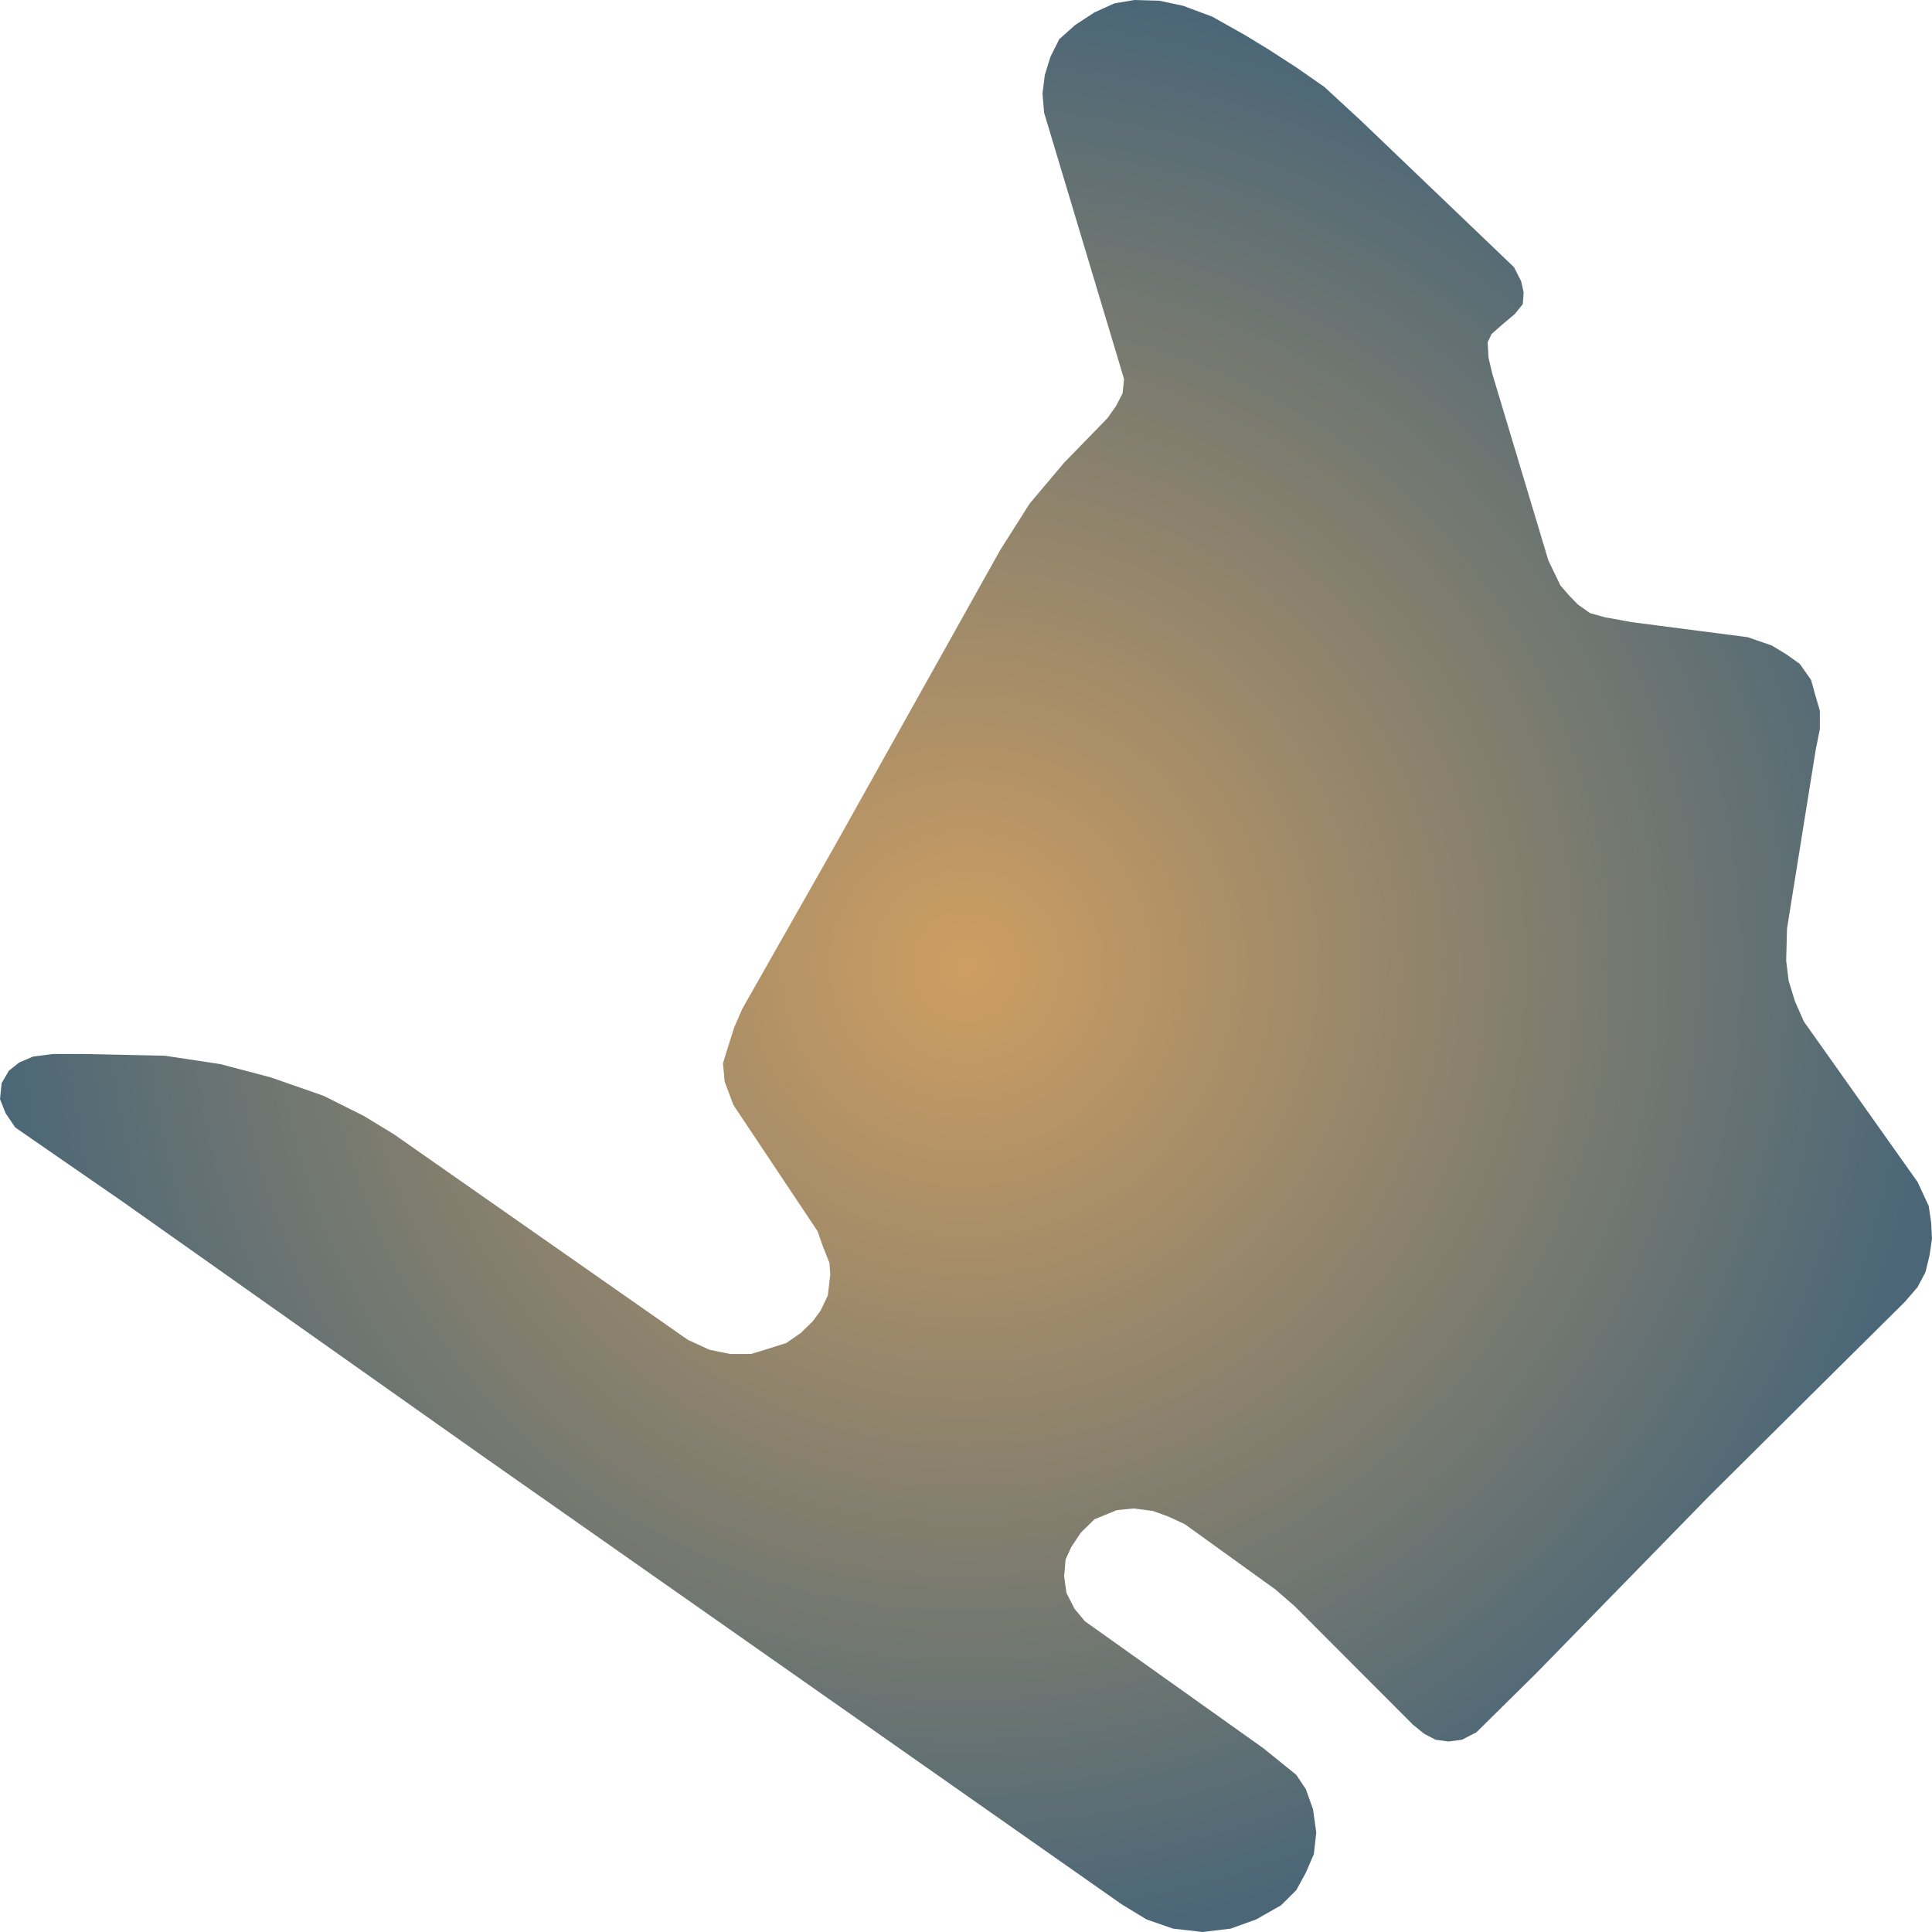
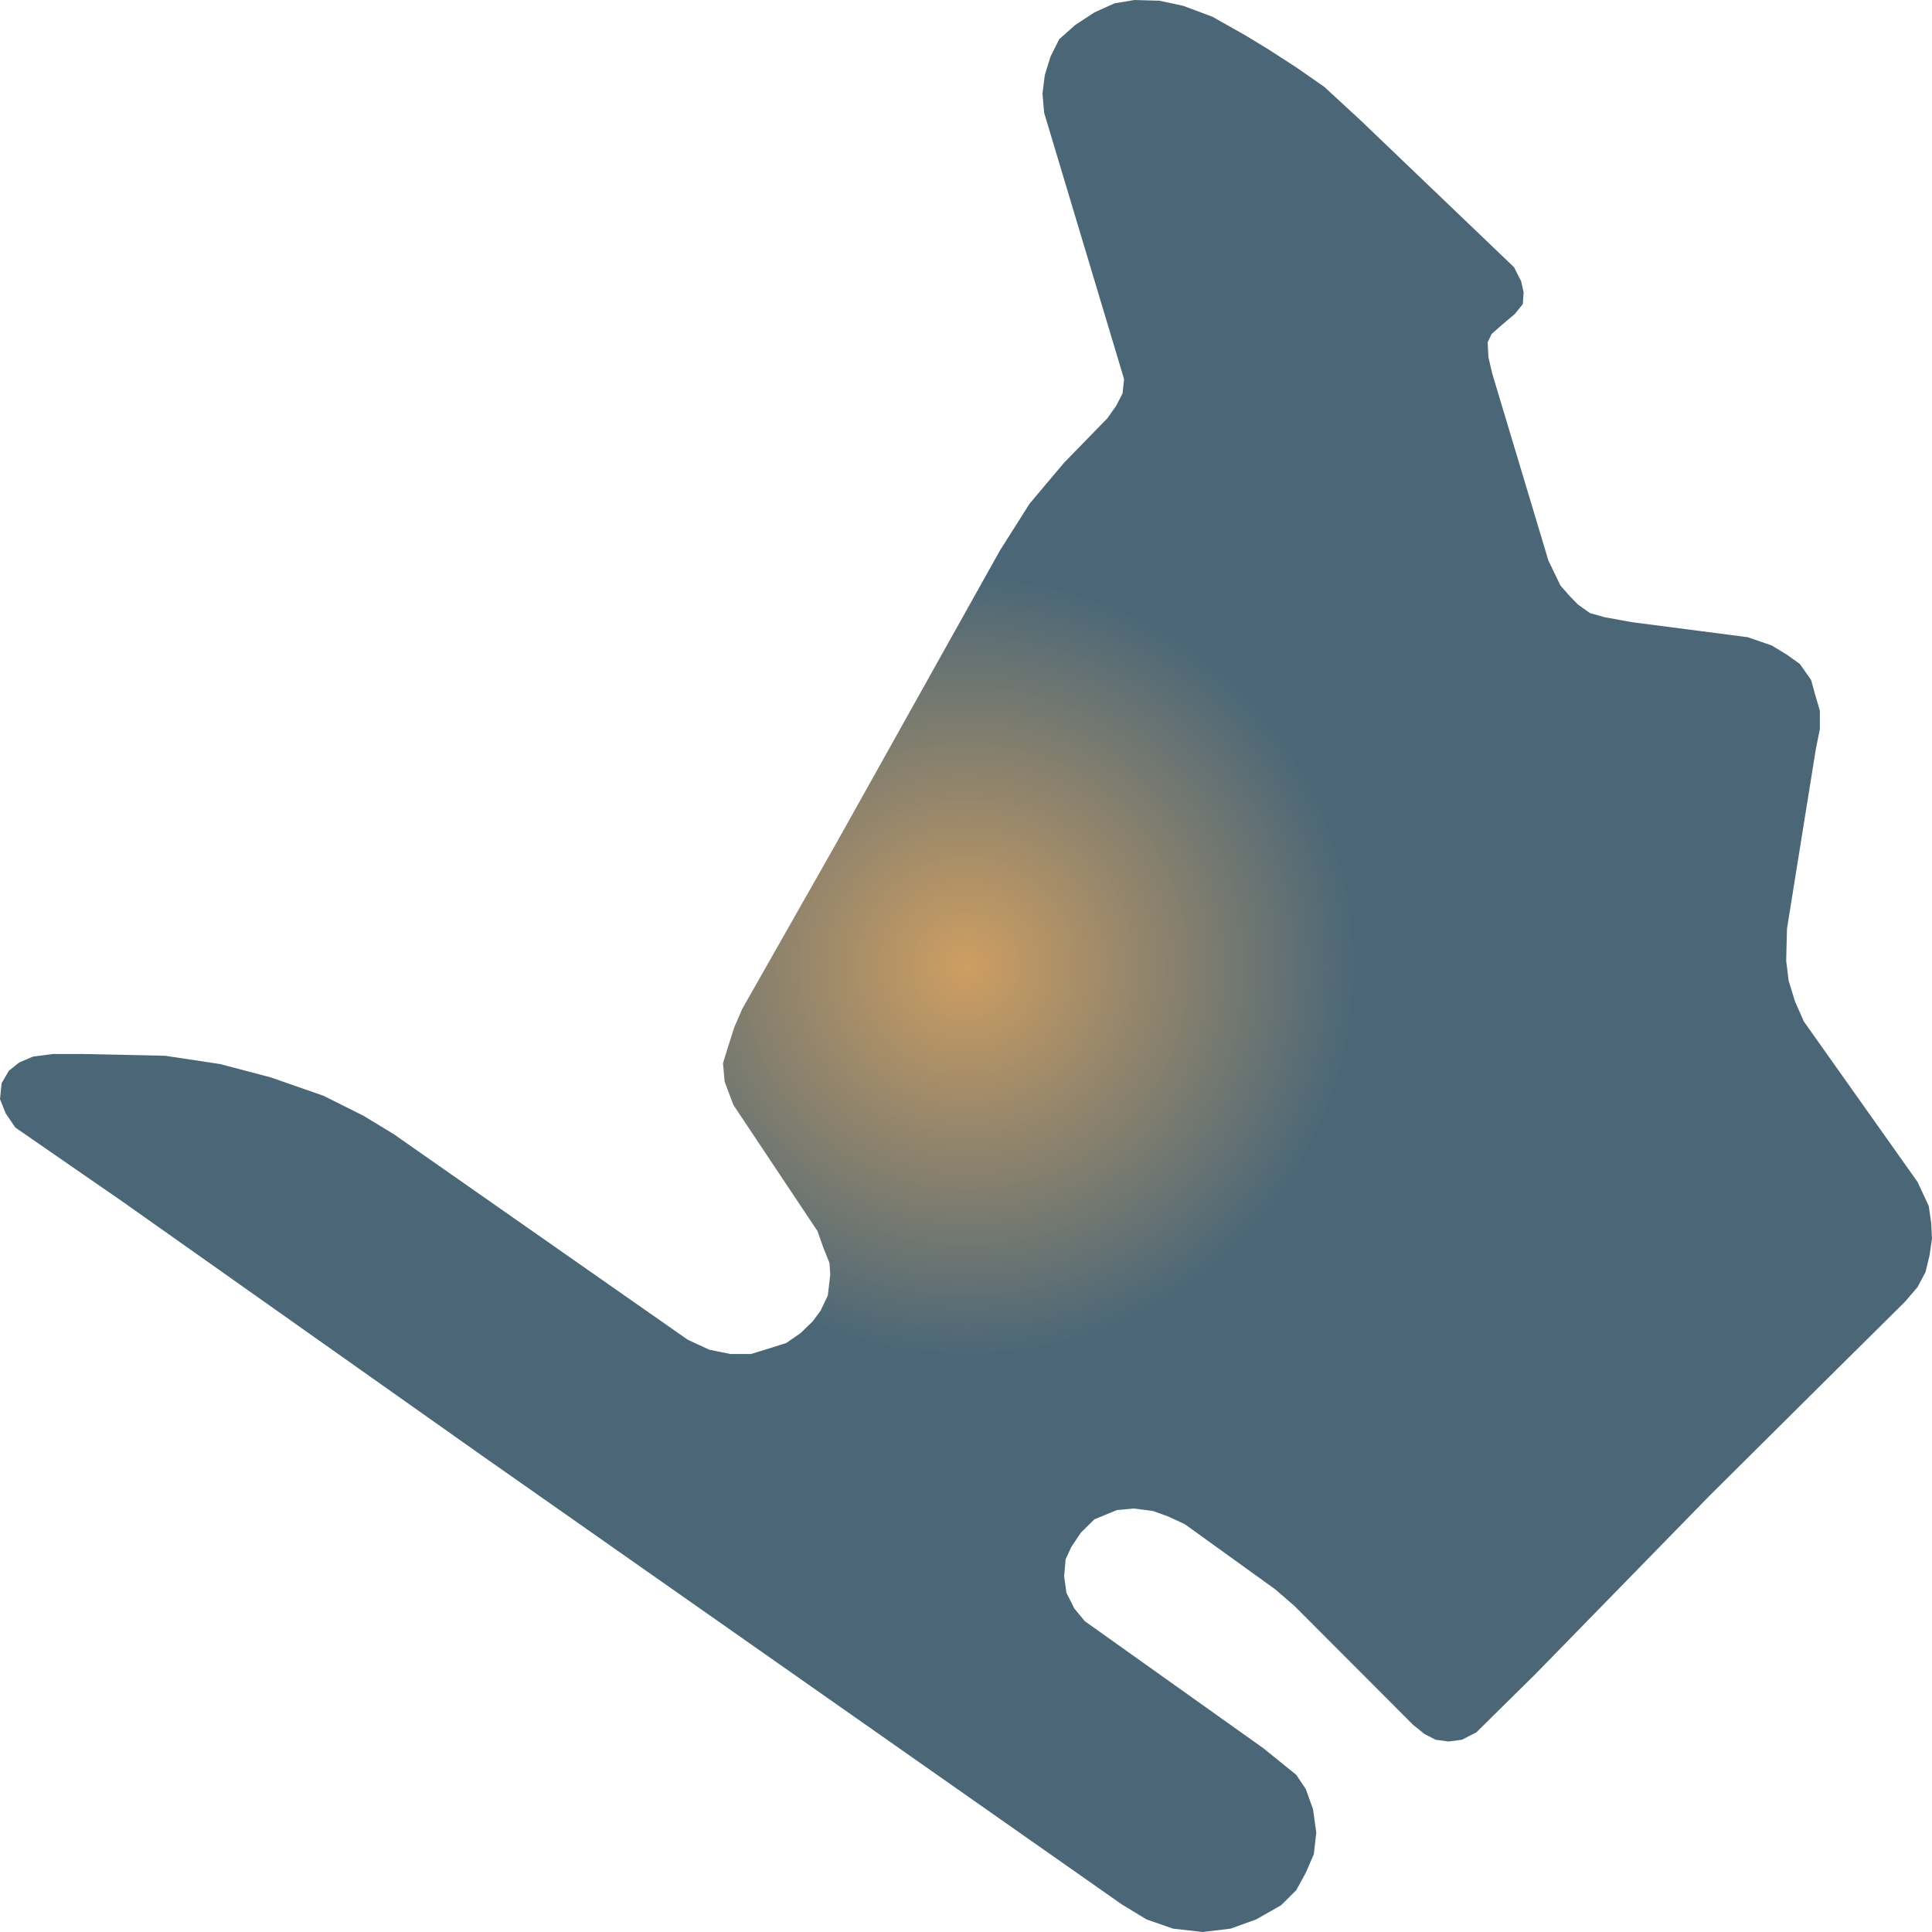
<svg xmlns="http://www.w3.org/2000/svg" width="500" height="500">"<defs>
-     <radialGradient id="grad1" cx="50%" cy="50%" r="50%" fx="50%" fy="50%">
+     <radialGradient id="grad1" cx="50%" cy="50%" r="20%" fx="50%" fy="50%">
      <stop offset="0%" stop-color="#ce9e62" />
      <stop offset="100%" stop-color="#4b6777" />
    </radialGradient>
  </defs>&gt;"<path d="M124.694,376.685 L31.506,310.832 L3.956,291.8 L1.47,288.132 L0.0,284.463 L0.42,280.336 L2.275,277.126 L4.971,274.97 L8.507,273.457 L13.688,272.769 L21.354,272.769 L42.708,273.228 L56.991,275.383 L70.048,278.822 L83.736,283.592 L94.098,288.774 L101.939,293.543 L178.009,346.739 L183.575,349.308 L188.966,350.408 L194.357,350.408 L198.733,349.078 L203.494,347.565 L207.204,344.997 L210.32,341.97 L212.385,339.173 L214.241,335.275 L214.871,329.863 L214.661,326.837 L213.015,322.709 L211.58,318.628 L189.806,285.976 L187.531,279.923 L187.111,275.154 L188.371,271.072 L190.016,265.89 L192.081,261.121 L216.131,218.747 L258.804,142.438 L266.471,130.331 L275.397,119.738 L286.564,108.273 L288.84,105.063 L290.52,101.807 L290.905,98.138 L289.68,94.011 L270.216,29.166 L269.796,24.214 L270.391,19.444 L271.862,14.675 L274.137,10.135 L278.268,6.466 L283.239,3.21 L288.42,0.871 L293.601,0.0 L300.042,0.183 L306.238,1.513 L313.73,4.311 L322.201,9.08 L328.222,12.749 L335.259,17.289 L342.715,22.471 L352.062,31.092 L391.829,69.155 L393.685,72.824 L394.315,75.667 L394.105,78.694 L392.039,81.262 L388.714,84.059 L386.018,86.444 L385.003,88.599 L385.213,92.497 L386.228,96.808 L400.721,145.052 L403.837,151.518 L406.112,154.132 L408.388,156.471 L411.503,158.672 L415.249,159.727 L422.285,161.011 L452.321,164.909 L458.552,167.064 L462.473,169.449 L465.799,171.833 L468.704,175.961 L469.719,179.629 L470.979,183.94 L470.979,188.71 L469.929,193.892 L462.473,240.347 L462.263,248.601 L462.893,253.783 L464.538,259.149 L466.849,264.377 L496.254,305.879 L499.16,312.116 L499.79,316.473 L500.0,320.554 L499.37,324.865 L498.32,329.221 L496.254,333.119 L492.929,336.971 L470.629,359.075 L442.379,387.141 L397.431,433.184 L382.098,448.317 L378.352,450.243 L374.851,450.702 L371.526,450.243 L368.62,448.73 L365.714,446.391 L335.049,415.665 L330.078,411.355 L306.658,394.479 L302.527,392.553 L298.397,391.039 L293.391,390.397 L289.05,390.81 L283.239,393.195 L279.738,396.634 L277.253,400.349 L275.782,403.559 L275.397,407.915 L275.992,412.226 L278.058,416.307 L280.753,419.563 L326.962,452.444 L335.469,459.323 L337.954,463.038 L339.81,468.22 L340.65,474.273 L340.02,479.868 L337.954,484.637 L335.469,489.177 L331.548,493.075 L325.107,496.744 L318.491,499.129 L311.244,500.0 L303.578,499.129 L296.716,496.744 L290.31,492.846 L221.592,444.648 L124.694,376.685" fill="url(#grad1)" stroke="none" />
</svg>
